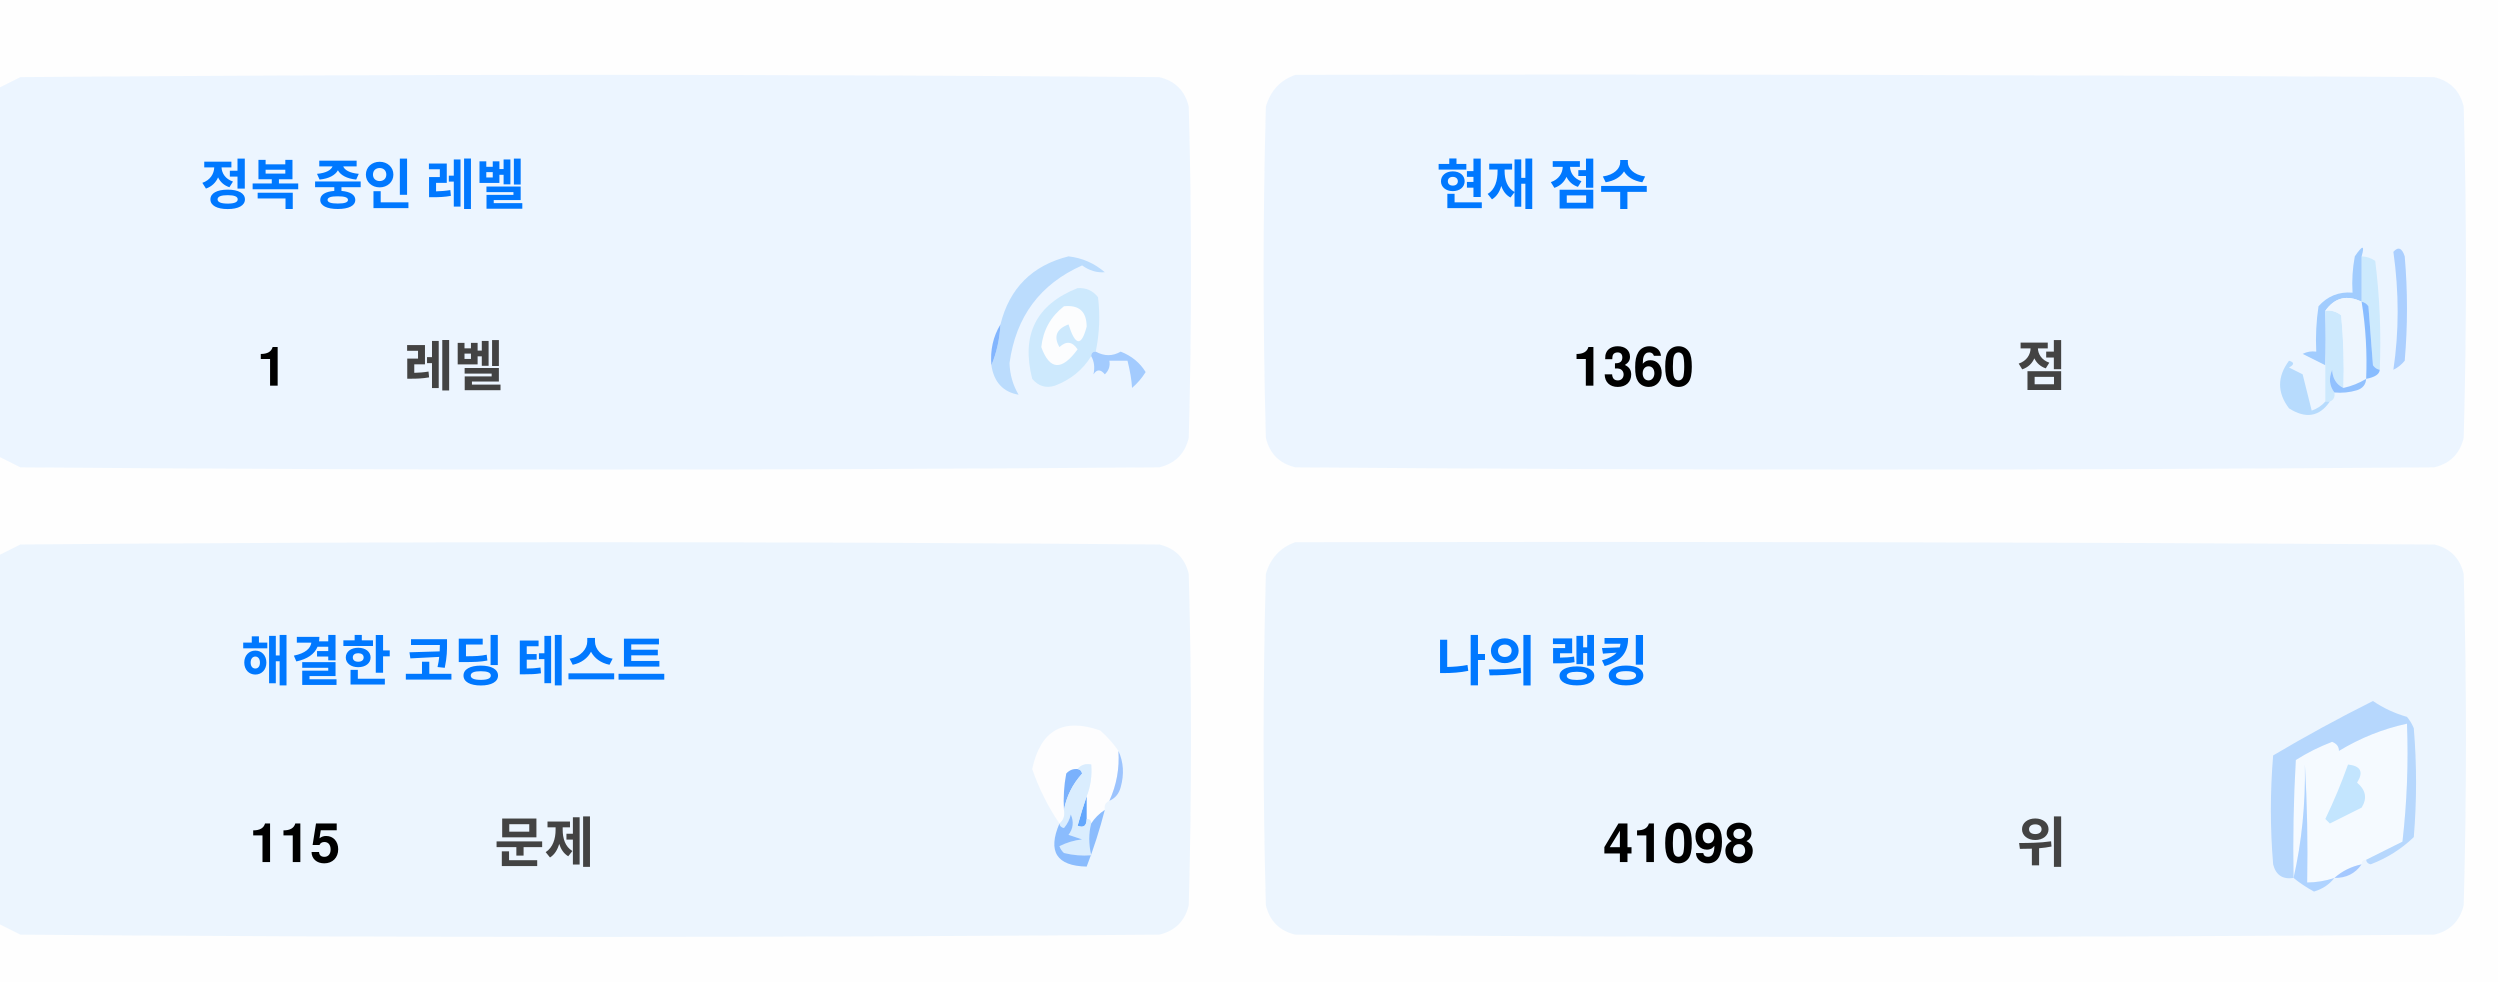
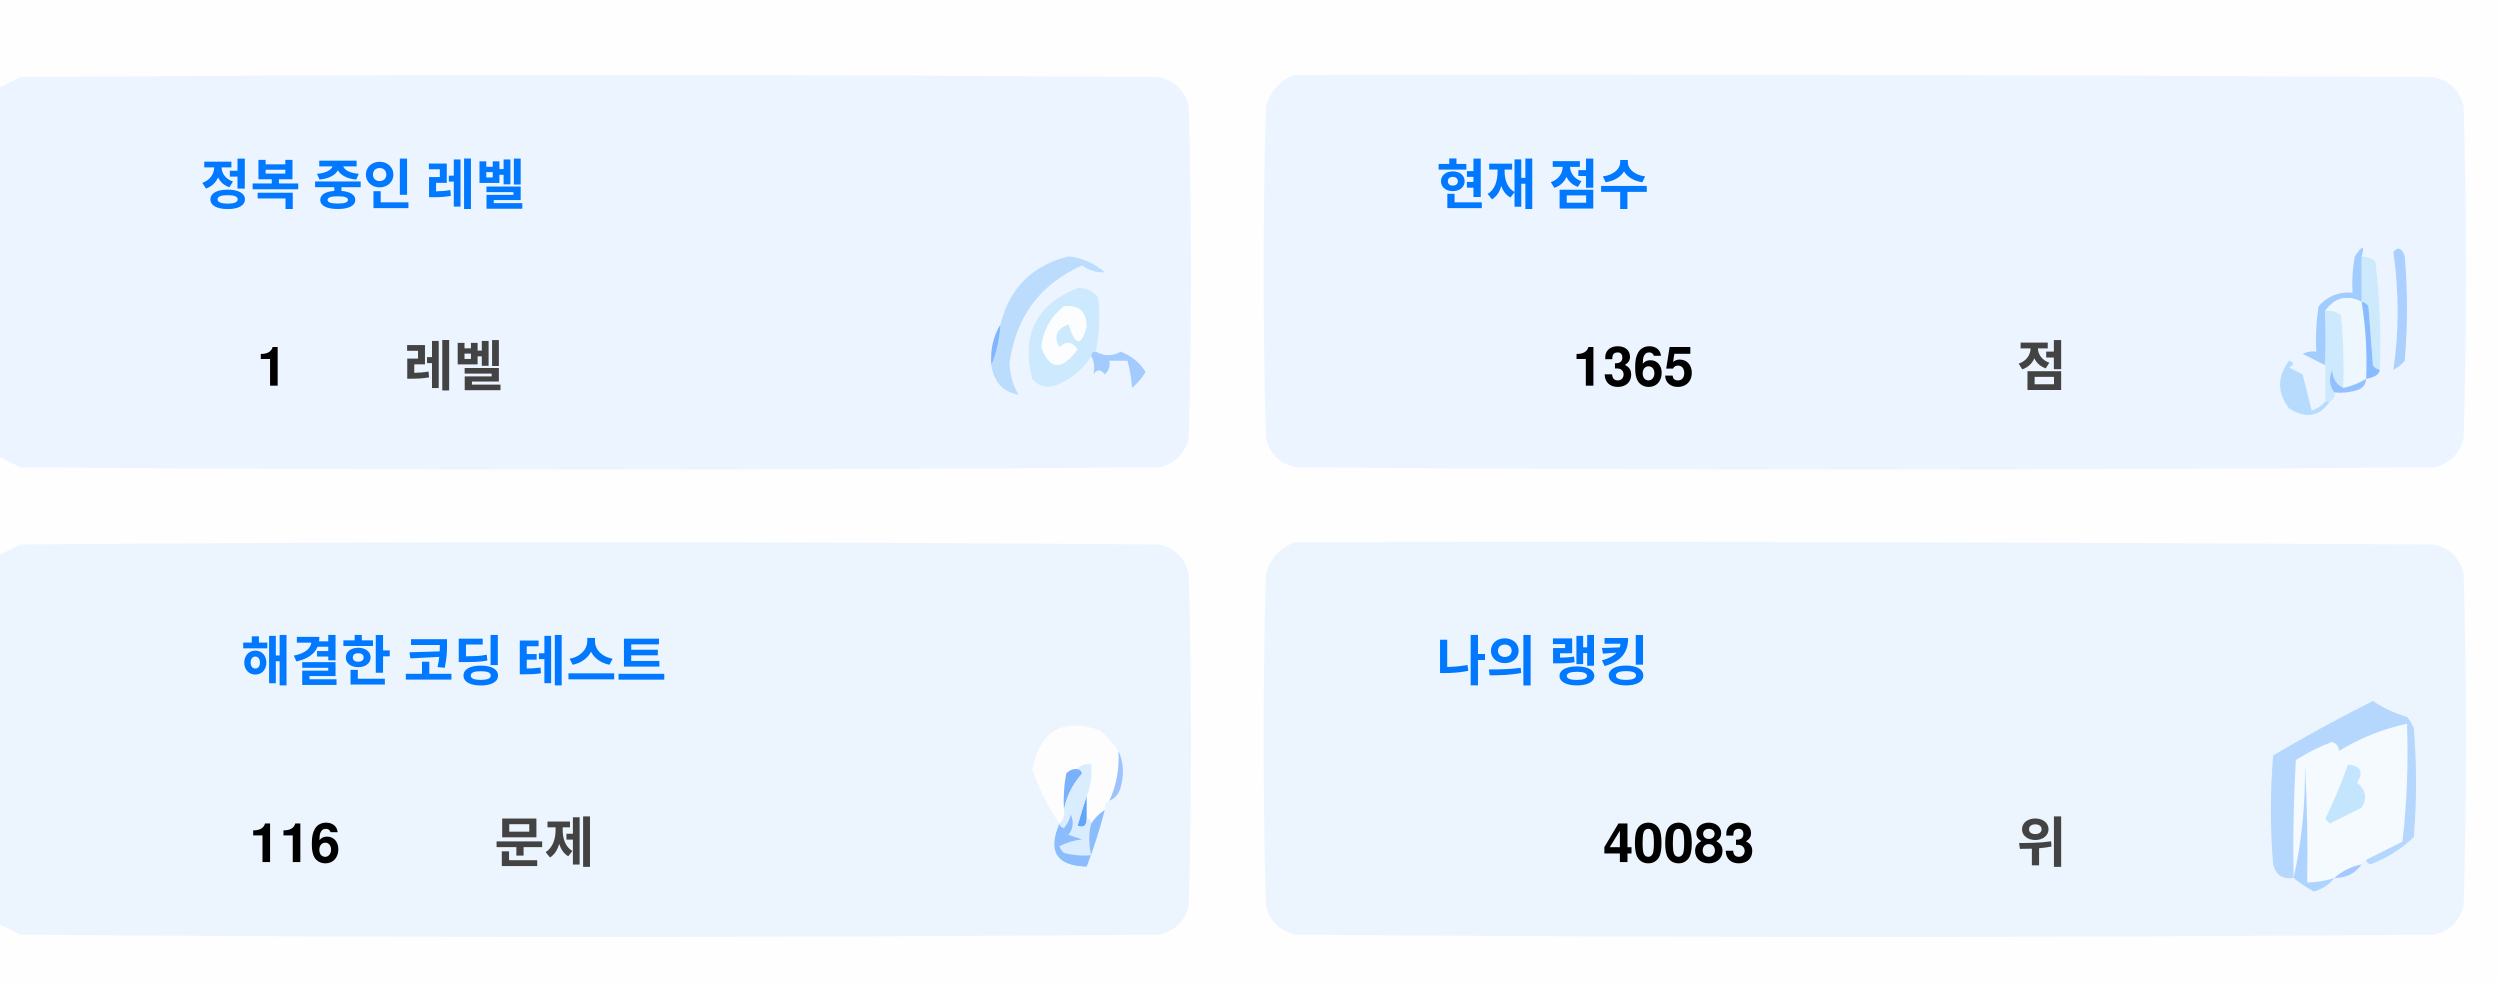
<svg xmlns="http://www.w3.org/2000/svg" version="1.1" width="551px" height="217px" style="shape-rendering:geometricPrecision; text-rendering:geometricPrecision; image-rendering:optimizeQuality; fill-rule:evenodd; clip-rule:evenodd">
  <style>.title {fill: #434343;font-size: 1rem;line-height: 1.5rem;font-weight: bold;font-family: -apple-system, BlinkMacSystemFont, Segoe UI, Helvetica, Arial, sans-serif, Apple Color Emoji, Segoe UI Emoji;}.desc {fill: #434343;font-size: 2.5rem;font-weight: bold;line-height: 1.5rem;font-family: -apple-system, BlinkMacSystemFont, Segoe UI, Helvetica, Arial, sans-serif, Apple Color Emoji, Segoe UI Emoji;}.desc-2 {fill: #434343;font-size: 1rem;font-weight: bold;line-height: 1.5rem;font-family: -apple-system, BlinkMacSystemFont, Segoe UI, Helvetica, Arial, sans-serif, Apple Color Emoji, Segoe UI Emoji;}.text, .desc {animation: twinkling 4s ease-in-out infinite;}@keyframes twinkling {40% { opacity: 1; }50% { opacity: 0.5; }60% { opacity: 1; }70% { opacity: 0.5; }80% { opacity: 1; }}</style>
  <g>
    <path style="opacity:1" fill="#fefefe" d="M -0.5,-0.5 C 183.167,-0.5 366.833,-0.5 550.5,-0.5C 550.5,71.833 550.5,144.167 550.5,216.5C 366.833,216.5 183.167,216.5 -0.5,216.5C -0.5,212.167 -0.5,207.833 -0.5,203.5C 1.14,204.32 2.807,205.153 4.5,206C 88.167,206.667 171.833,206.667 255.5,206C 259,205.167 261.167,203 262,199.5C 262.667,175.167 262.667,150.833 262,126.5C 261.167,123 259,120.833 255.5,120C 171.833,119.333 88.167,119.333 4.5,120C 2.807,120.847 1.14,121.68 -0.5,122.5C -0.5,115.167 -0.5,107.833 -0.5,100.5C 1.14,101.32 2.807,102.153 4.5,103C 88.167,103.667 171.833,103.667 255.5,103C 259,102.167 261.167,100 262,96.5C 262.667,72.167 262.667,47.833 262,23.5C 261.167,20 259,17.833 255.5,17C 171.833,16.333 88.167,16.333 4.5,17C 2.807,17.847 1.14,18.68 -0.5,19.5C -0.5,12.833 -0.5,6.167 -0.5,-0.5 Z" />
  </g>
  <g>
    <path style="opacity:1" fill="#ecf5ff" d="M -0.5,100.5 C -0.5,73.5 -0.5,46.5 -0.5,19.5C 1.14,18.68 2.807,17.847 4.5,17C 88.167,16.333 171.833,16.333 255.5,17C 259,17.833 261.167,20 262,23.5C 262.667,47.833 262.667,72.167 262,96.5C 261.167,100 259,102.167 255.5,103C 171.833,103.667 88.167,103.667 4.5,103C 2.807,102.153 1.14,101.32 -0.5,100.5 Z" />
  </g>
  <g>
    <path style="opacity:1" fill="#ecf5ff" d="M 285.5,16.5 C 369.167,16.333 452.834,16.5 536.5,17C 540,17.833 542.167,20 543,23.5C 543.667,47.833 543.667,72.167 543,96.5C 542.167,100 540,102.167 536.5,103C 452.833,103.667 369.167,103.667 285.5,103C 282,102.167 279.833,100 279,96.5C 278.333,72.167 278.333,47.833 279,23.5C 280.018,19.985 282.185,17.652 285.5,16.5 Z" />
  </g>
  <g>
    <path style="opacity:1" fill="#cdeafd" d="M 520.5,56.5 C 521.583,56.539 522.583,56.873 523.5,57.5C 524.498,65.472 524.831,73.472 524.5,81.5C 523.883,81.389 523.383,81.056 523,80.5C 522.667,76.167 522.333,71.833 522,67.5C 521.617,66.944 521.117,66.611 520.5,66.5C 520.5,63.167 520.5,59.833 520.5,56.5 Z" />
  </g>
  <g>
    <path style="opacity:1" fill="#abcfff" d="M 527.5,55.5 C 528.566,54.308 529.399,54.641 530,56.5C 530.667,64.167 530.667,71.833 530,79.5C 529.311,80.357 528.478,81.023 527.5,81.5C 528.758,73.08 528.758,64.414 527.5,55.5 Z" />
  </g>
  <g>
    <path style="opacity:1" fill="#bbdcfd" d="M 218.5,80.5 C 219.657,77.727 220.324,74.727 220.5,71.5C 222.49,63.51 227.49,58.51 235.5,56.5C 238.528,56.847 241.194,58.014 243.5,60C 241.744,60.141 240.078,59.641 238.5,58.5C 229.247,62.607 223.914,69.773 222.5,80C 222.565,82.526 223.232,84.859 224.5,87C 221.07,86.397 219.07,84.231 218.5,80.5 Z" />
  </g>
  <g>
    <path style="opacity:1" fill="#cde9fd" d="M 241.5,77.5 C 240.833,77.5 240.5,77.833 240.5,78.5C 238.628,81.529 235.961,83.695 232.5,85C 230.536,85.624 228.869,85.124 227.5,83.5C 225.021,73.791 228.354,67.124 237.5,63.5C 239.374,63.39 240.874,64.056 242,65.5C 242.497,69.524 242.331,73.524 241.5,77.5 Z" />
  </g>
  <g>
    <path style="opacity:1" fill="#fcfdfe" d="M 234.5,67.5 C 237.826,67.162 239.493,68.662 239.5,72C 238.334,76.434 237,76.267 235.5,71.5C 232.832,72.515 232.166,74.182 233.5,76.5C 235.017,75.089 236.351,75.256 237.5,77C 234.006,81.771 231.34,81.605 229.5,76.5C 229.904,72.771 231.571,69.771 234.5,67.5 Z" />
  </g>
  <g>
    <path style="opacity:1" fill="#a1ccfe" d="M 520.5,56.5 C 520.5,59.833 520.5,63.167 520.5,66.5C 517.238,64.922 514.572,65.589 512.5,68.5C 512.617,72.81 512.617,76.81 512.5,80.5C 510.86,79.68 509.193,78.847 507.5,78C 508.448,77.517 509.448,77.35 510.5,77.5C 510.335,74.15 510.502,70.817 511,67.5C 512.995,65.253 515.495,64.253 518.5,64.5C 518.336,61.813 518.503,59.146 519,56.5C 520.731,53.969 521.231,53.969 520.5,56.5 Z" />
  </g>
  <g>
    <path style="opacity:1" fill="#cde9fd" d="M 512.5,68.5 C 513.822,68.33 514.989,68.663 516,69.5C 516.499,74.823 516.666,80.156 516.5,85.5C 514.955,84.77 514.122,83.437 514,81.5C 513.22,83.387 513.387,85.054 514.5,86.5C 514.672,87.492 514.338,88.158 513.5,88.5C 513.167,88.5 512.833,88.5 512.5,88.5C 512.5,85.833 512.5,83.167 512.5,80.5C 512.617,76.81 512.617,72.81 512.5,68.5 Z" />
  </g>
  <g>
    <path style="opacity:1" fill="#eef6fe" d="M 520.5,66.5 C 521.407,72.106 521.74,77.773 521.5,83.5C 519.95,84.441 518.284,85.108 516.5,85.5C 516.666,80.156 516.499,74.823 516,69.5C 514.989,68.663 513.822,68.33 512.5,68.5C 514.572,65.589 517.238,64.922 520.5,66.5 Z" />
  </g>
  <g>
    <path style="opacity:1" fill="#88bcff" d="M 520.5,66.5 C 521.117,66.611 521.617,66.944 522,67.5C 522.333,71.833 522.667,76.167 523,80.5C 523.383,81.056 523.883,81.389 524.5,81.5C 524.445,82.469 523.445,83.136 521.5,83.5C 521.74,77.773 521.407,72.106 520.5,66.5 Z" />
  </g>
  <g>
    <path style="opacity:1" fill="#82b5fe" d="M 220.5,71.5 C 220.324,74.727 219.657,77.727 218.5,80.5C 218.215,77.171 218.882,74.171 220.5,71.5 Z" />
  </g>
  <g>
    <path style="opacity:1" fill="#a3cbfe" d="M 240.5,78.5 C 240.5,77.833 240.833,77.5 241.5,77.5C 243.391,78.536 245.224,78.536 247,77.5C 249.391,78.429 251.225,79.929 252.5,82C 251.681,83.319 250.681,84.486 249.5,85.5C 249.409,83.777 249.075,81.777 248.5,79.5C 247.167,79.5 245.833,79.5 244.5,79.5C 244.719,80.675 244.386,81.675 243.5,82.5C 242.575,81.359 241.741,81.359 241,82.5C 241.331,80.981 241.164,79.648 240.5,78.5 Z" />
  </g>
  <g>
    <path style="opacity:1" fill="#b7dbfd" d="M 512.5,88.5 C 512.833,88.5 513.167,88.5 513.5,88.5C 511.199,91.857 508.199,92.357 504.5,90C 501.872,86.535 501.872,83.035 504.5,79.5C 505.696,79.846 505.696,80.346 504.5,81C 505.5,81.5 506.5,82 507.5,82.5C 508.167,85.167 508.833,87.833 509.5,90.5C 510.739,90.058 511.739,89.391 512.5,88.5 Z" />
  </g>
  <g>
    <path style="opacity:1" fill="#92c1fe" d="M 516.5,85.5 C 518.284,85.108 519.95,84.441 521.5,83.5C 521.423,84.75 520.756,85.583 519.5,86C 517.866,86.493 516.199,86.66 514.5,86.5C 513.387,85.054 513.22,83.387 514,81.5C 514.122,83.437 514.955,84.77 516.5,85.5 Z" />
  </g>
  <g>
    <path style="opacity:1" fill="#ecf5fe" d="M -0.5,203.5 C -0.5,176.5 -0.5,149.5 -0.5,122.5C 1.14,121.68 2.807,120.847 4.5,120C 88.167,119.333 171.833,119.333 255.5,120C 259,120.833 261.167,123 262,126.5C 262.667,150.833 262.667,175.167 262,199.5C 261.167,203 259,205.167 255.5,206C 171.833,206.667 88.167,206.667 4.5,206C 2.807,205.153 1.14,204.32 -0.5,203.5 Z" />
  </g>
  <g>
    <path style="opacity:1" fill="#ecf5fe" d="M 285.5,119.5 C 369.167,119.333 452.834,119.5 536.5,120C 540,120.833 542.167,123 543,126.5C 543.667,150.833 543.667,175.167 543,199.5C 542.167,203 540,205.167 536.5,206C 452.833,206.667 369.167,206.667 285.5,206C 282,205.167 279.833,203 279,199.5C 278.333,175.167 278.333,150.833 279,126.5C 280.018,122.985 282.185,120.652 285.5,119.5 Z" />
  </g>
  <g>
    <path style="opacity:1" fill="#fdfdfe" d="M 246.5,165.5 C 246.758,169.367 246.092,173.034 244.5,176.5C 243.662,176.842 243.328,177.508 243.5,178.5C 242.272,179.306 241.272,180.306 240.5,181.5C 240.5,180.833 240.167,180.5 239.5,180.5C 239.5,178.833 239.5,177.167 239.5,175.5C 240.369,173.283 240.702,170.95 240.5,168.5C 239.209,168.263 238.209,168.596 237.5,169.5C 236.504,169.414 235.671,169.748 235,170.5C 234.503,173.146 234.336,175.813 234.5,178.5C 234.737,179.791 234.404,180.791 233.5,181.5C 230.986,177.806 228.986,173.806 227.5,169.5C 229.309,160.957 234.309,158.124 242.5,161C 244.07,162.397 245.404,163.897 246.5,165.5 Z" />
  </g>
  <g>
    <path style="opacity:1" fill="#f5faff" d="M 521.5,189.5 C 520.833,189.5 520.5,189.833 520.5,190.5C 518.181,190.992 516.181,191.992 514.5,193.5C 512.565,194.15 510.565,194.483 508.5,194.5C 508.666,185.827 508.5,177.16 508,168.5C 508.141,177.227 507.308,185.56 505.5,193.5C 505.334,184.827 505.5,176.16 506,167.5C 508.527,165.903 511.194,164.57 514,163.5C 515.011,163.892 515.511,164.559 515.5,165.5C 520.21,162.641 525.21,160.641 530.5,159.5C 530.831,168.192 530.498,176.859 529.5,185.5C 526.807,186.847 524.14,188.18 521.5,189.5 Z" />
  </g>
  <g>
    <path style="opacity:1" fill="#b6d7fd" d="M 521.5,189.5 C 524.14,188.18 526.807,186.847 529.5,185.5C 530.498,176.859 530.831,168.192 530.5,159.5C 525.21,160.641 520.21,162.641 515.5,165.5C 515.511,164.559 515.011,163.892 514,163.5C 511.194,164.57 508.527,165.903 506,167.5C 505.5,176.16 505.334,184.827 505.5,193.5C 503.089,193.863 501.589,192.863 501,190.5C 500.333,182.5 500.333,174.5 501,166.5C 508.173,162.246 515.507,158.246 523,154.5C 525.304,156.068 527.804,157.235 530.5,158C 531.126,158.75 531.626,159.584 532,160.5C 532.667,168.5 532.667,176.5 532,184.5C 529.292,187.111 526.125,189.111 522.5,190.5C 521.893,190.376 521.56,190.043 521.5,189.5 Z" />
  </g>
  <g>
    <path style="opacity:1" fill="#c3e5fe" d="M 517.5,168.5 C 520.317,168.801 520.984,170.134 519.5,172.5C 521.439,174.122 521.772,175.956 520.5,178C 518.167,179.167 515.833,180.333 513.5,181.5C 513.167,181.167 512.833,180.833 512.5,180.5C 514.414,176.515 516.081,172.515 517.5,168.5 Z" />
  </g>
  <g>
    <path style="opacity:1" fill="#7ab1fc" d="M 237.5,169.5 C 238.043,169.56 238.376,169.893 238.5,170.5C 236.395,172.836 235.062,175.503 234.5,178.5C 234.336,175.813 234.503,173.146 235,170.5C 235.671,169.748 236.504,169.414 237.5,169.5 Z" />
  </g>
  <g>
    <path style="opacity:1" fill="#afd3ff" d="M 514.5,193.5 C 513.378,194.947 511.878,195.947 510,196.5C 508.348,195.601 506.848,194.601 505.5,193.5C 507.308,185.56 508.141,177.227 508,168.5C 508.5,177.16 508.666,185.827 508.5,194.5C 510.565,194.483 512.565,194.15 514.5,193.5 Z" />
  </g>
  <g>
    <path style="opacity:1" fill="#9cc3fd" d="M 246.5,165.5 C 247.634,167.966 247.801,170.633 247,173.5C 246.623,174.942 245.79,175.942 244.5,176.5C 246.092,173.034 246.758,169.367 246.5,165.5 Z" />
  </g>
  <g>
    <path style="opacity:1" fill="#62a6fc" d="M 239.5,175.5 C 239.5,177.167 239.5,178.833 239.5,180.5C 239.483,182.028 238.816,182.528 237.5,182C 238.117,179.723 238.784,177.556 239.5,175.5 Z" />
  </g>
  <g>
    <path style="opacity:1" fill="#daedfe" d="M 237.5,169.5 C 238.209,168.596 239.209,168.263 240.5,168.5C 240.702,170.95 240.369,173.283 239.5,175.5C 238.784,177.556 238.117,179.723 237.5,182C 238.816,182.528 239.483,182.028 239.5,180.5C 240.167,180.5 240.5,180.833 240.5,181.5C 239.918,183.669 239.918,186.002 240.5,188.5C 238.473,188.662 236.473,188.495 234.5,188C 234.043,187.586 233.709,187.086 233.5,186.5C 235.078,185.702 236.744,185.202 238.5,185C 237.5,184.667 236.5,184.333 235.5,184C 236.554,182.612 236.72,181.112 236,179.5C 235.751,180.624 235.251,181.624 234.5,182.5C 233.893,182.376 233.56,182.043 233.5,181.5C 234.404,180.791 234.737,179.791 234.5,178.5C 235.062,175.503 236.395,172.836 238.5,170.5C 238.376,169.893 238.043,169.56 237.5,169.5 Z" />
  </g>
  <g>
    <path style="opacity:1" fill="#8bbcfd" d="M 243.5,178.5 C 242.395,182.803 241.062,186.969 239.5,191C 232.857,190.847 230.857,187.68 233.5,181.5C 233.56,182.043 233.893,182.376 234.5,182.5C 235.251,181.624 235.751,180.624 236,179.5C 236.72,181.112 236.554,182.612 235.5,184C 236.5,184.333 237.5,184.667 238.5,185C 236.744,185.202 235.078,185.702 233.5,186.5C 233.709,187.086 234.043,187.586 234.5,188C 236.473,188.495 238.473,188.662 240.5,188.5C 239.918,186.002 239.918,183.669 240.5,181.5C 241.272,180.306 242.272,179.306 243.5,178.5 Z" />
  </g>
  <g>
    <path style="opacity:1" fill="#a4c8ff" d="M 520.5,190.5 C 519.089,192.539 517.089,193.539 514.5,193.5C 516.181,191.992 518.181,190.992 520.5,190.5 Z" />
  </g>
  <text text-anchor="middle" x="80" y="45" class="title" style="fill:#0078ff;" stroke="#none" stroke-width="1">정복 중인 레벨</text>
  <text text-anchor="middle" x="60" y="85" class="desc" style="fill:#000000;" stroke="#none" stroke-width="1">1</text>
  <text text-anchor="middle" x="100" y="85" class="desc-2" style="fill:#434343;" stroke="#none" stroke-width="1">레벨</text>
  <text text-anchor="middle" x="340" y="45" class="title" style="fill:#0078ff;" stroke="#none" stroke-width="1">현재 점수</text>
-   <text text-anchor="middle" x="360" y="85" class="desc" style="fill:#000000;" stroke="#none" stroke-width="1">1360</text>
+   <text text-anchor="middle" x="360" y="85" class="desc" style="fill:#000000;" stroke="#none" stroke-width="1">1365</text>
  <text text-anchor="middle" x="450" y="85" class="desc-2" style="fill:#434343;" stroke="#none" stroke-width="1">점</text>
  <text text-anchor="middle" x="100" y="150" class="title" style="fill:#0078ff;" stroke="#none" stroke-width="1">해결한 코딩 테스트</text>
-   <text text-anchor="middle" x="65" y="190" class="desc" style="fill:#000000;" stroke="#none" stroke-width="1">115</text>
+   <text text-anchor="middle" x="65" y="190" class="desc" style="fill:#000000;" stroke="#none" stroke-width="1">116</text>
  <text text-anchor="middle" x="120" y="190" class="desc-2" style="fill:#434343;" stroke="#none" stroke-width="1">문제</text>
  <text text-anchor="middle" x="340" y="150" class="title" style="fill:#0078ff;" stroke="#none" stroke-width="1">나의 랭킹</text>
-   <text text-anchor="middle" x="370" y="190" class="desc" style="fill:#000000;" stroke="#none" stroke-width="1">41098</text>
+   <text text-anchor="middle" x="370" y="190" class="desc" style="fill:#000000;" stroke="#none" stroke-width="1">40083</text>
  <text text-anchor="middle" x="450" y="190" class="desc-2" style="fill:#434343;" stroke="#none" stroke-width="1">위</text>
</svg>
